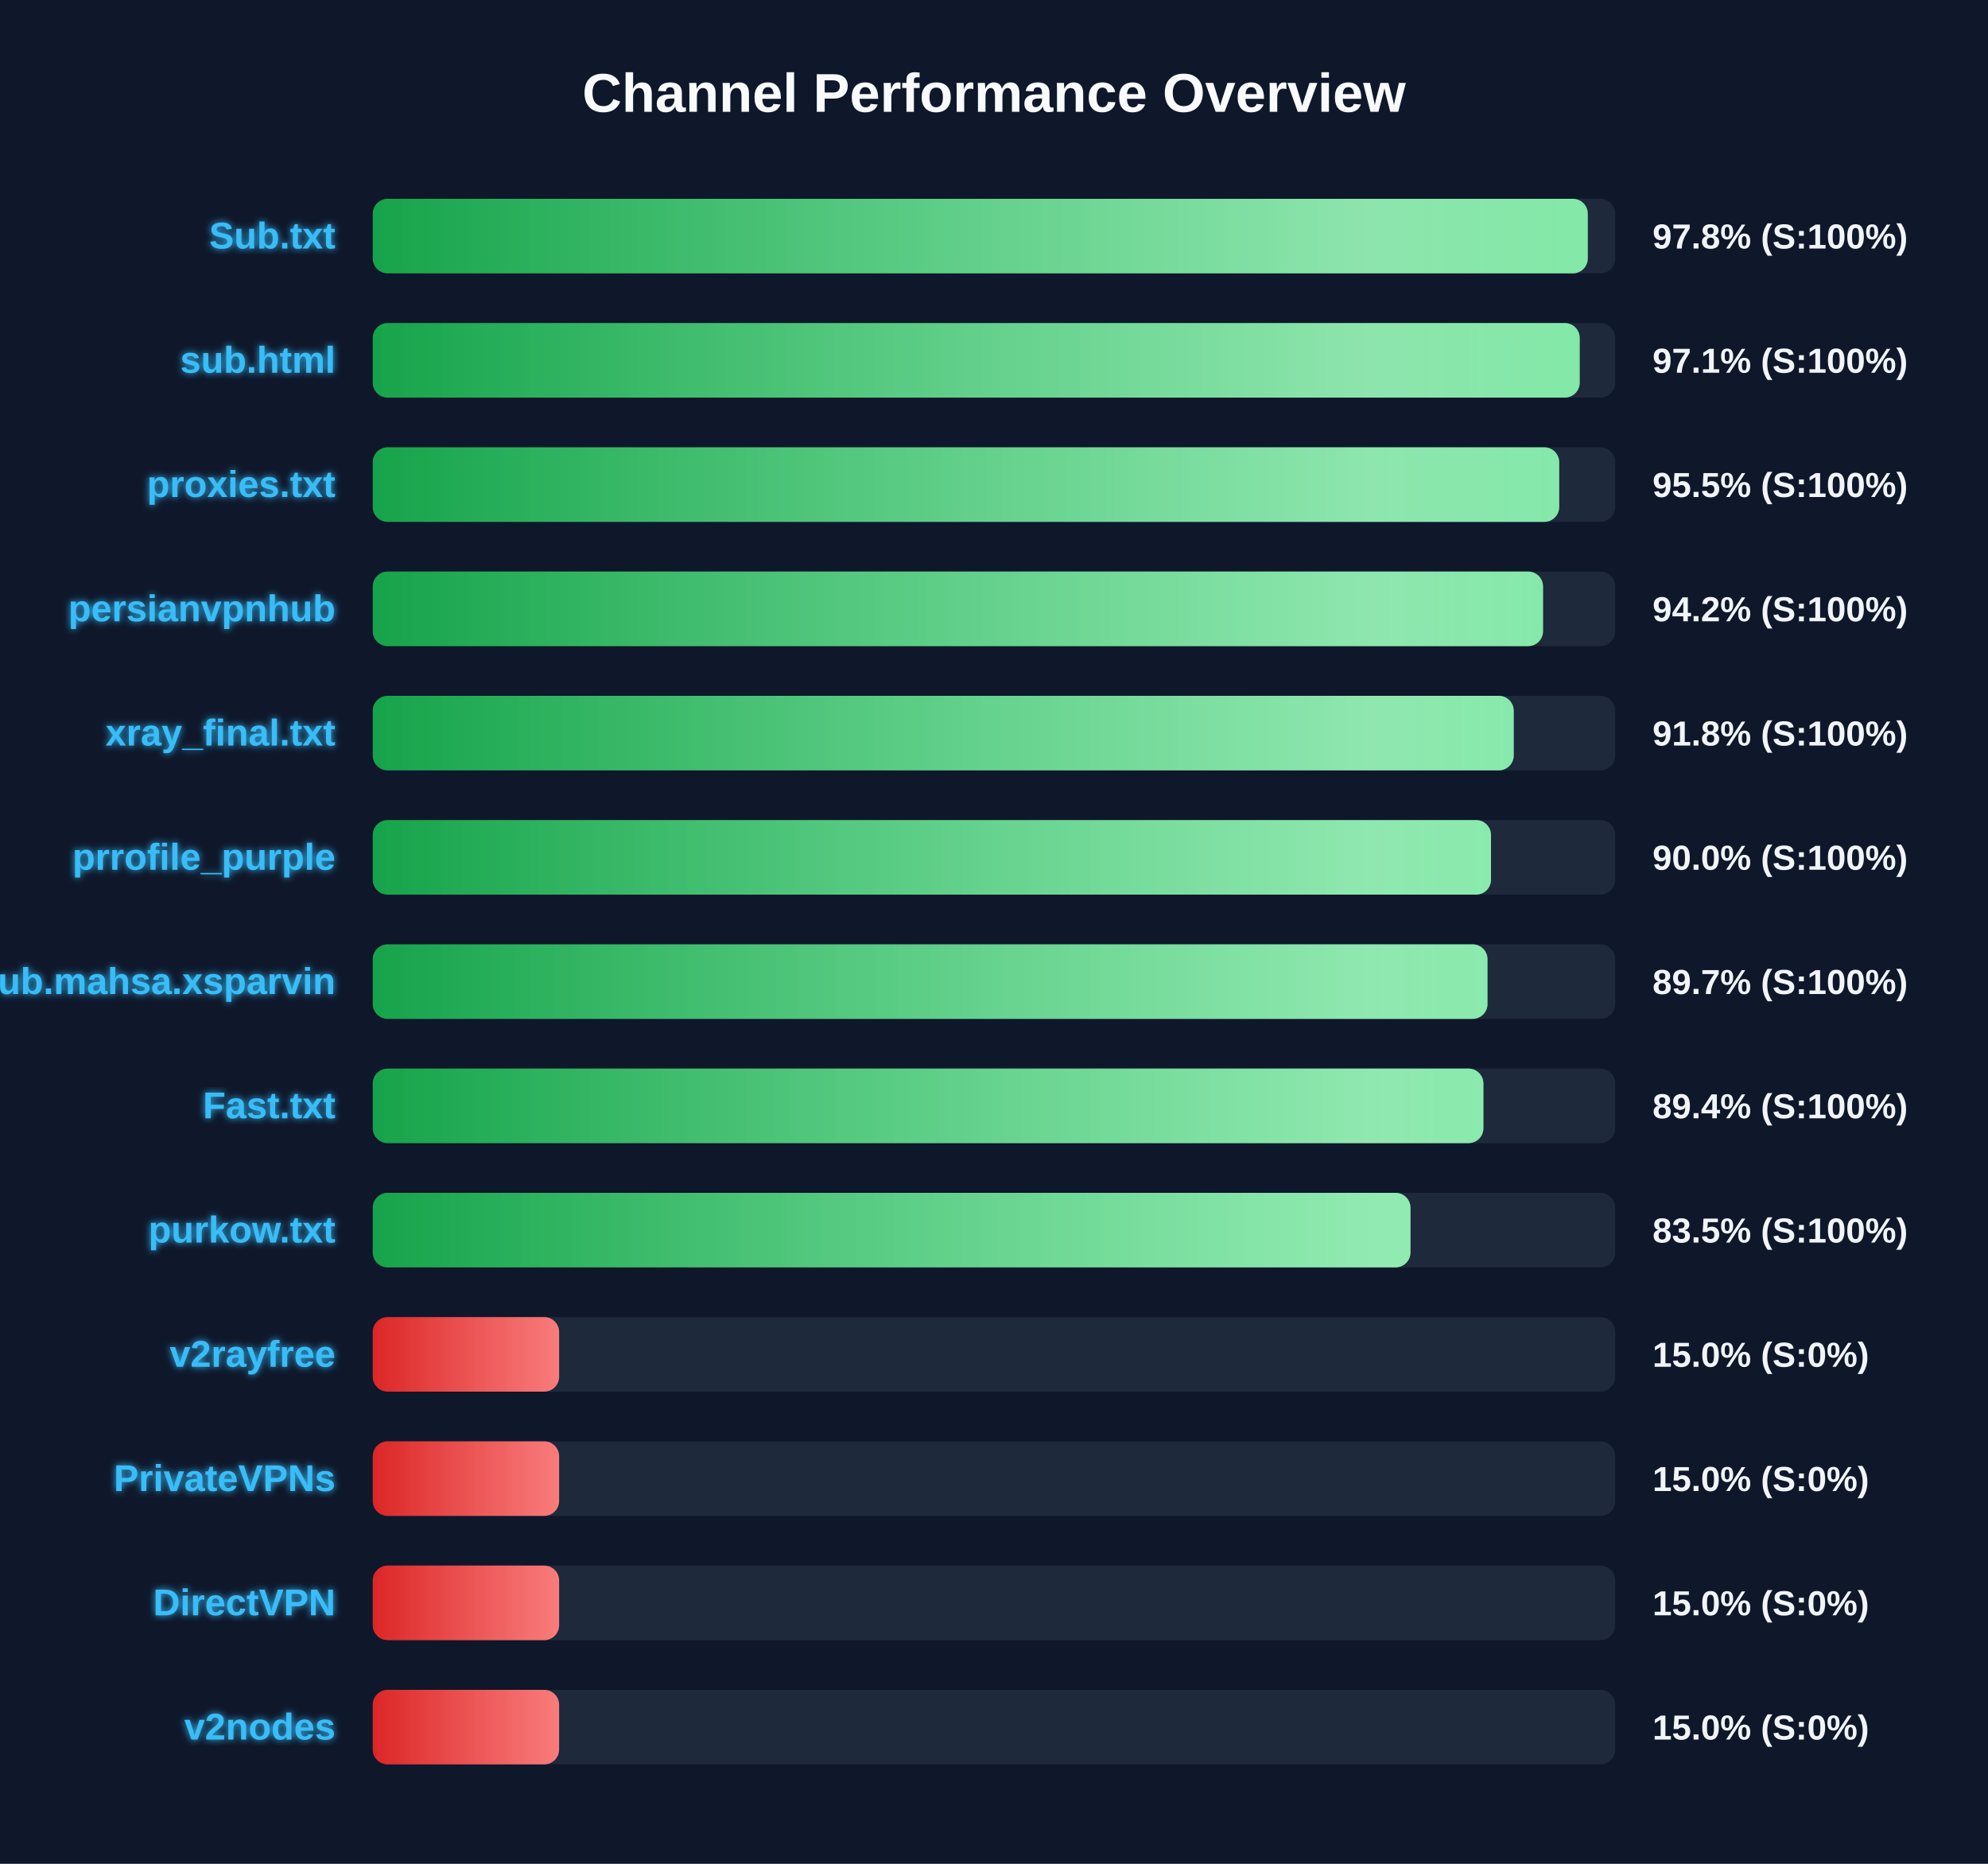
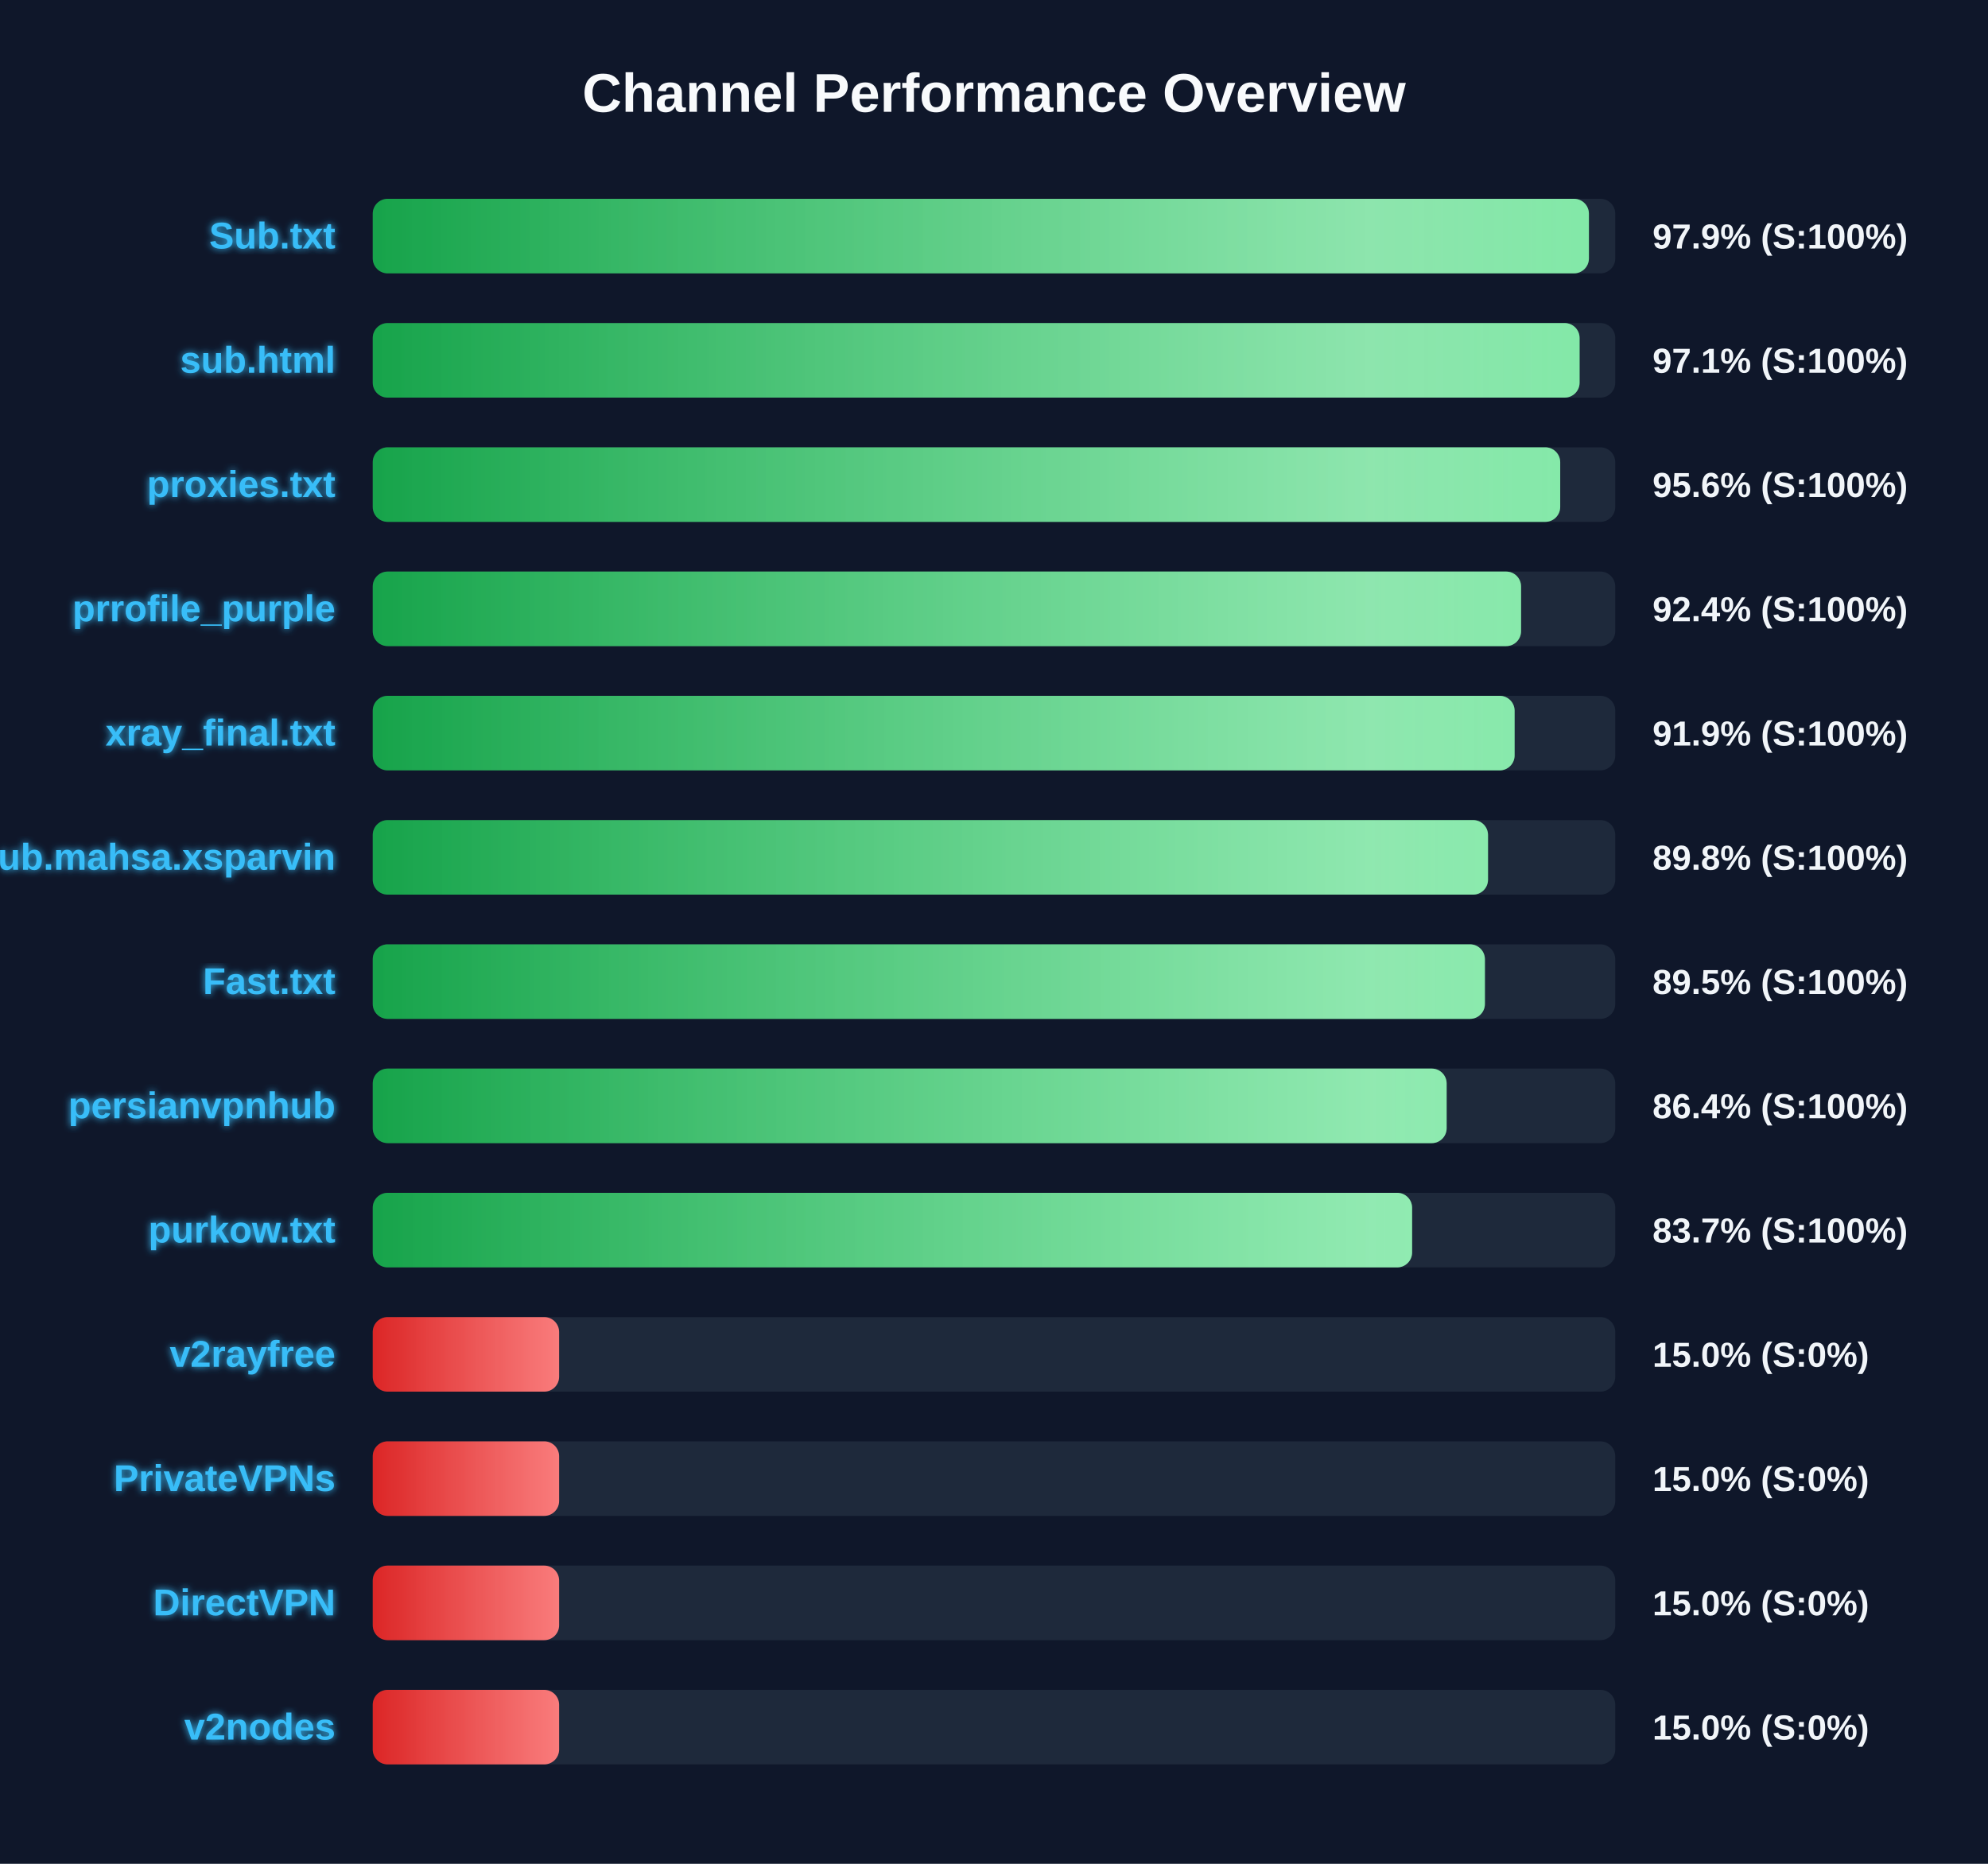
<svg xmlns="http://www.w3.org/2000/svg" width="800" height="750" version="1.1">
  <defs>
    <linearGradient id="grad-green" x1="0%" y1="0%" x2="100%" y2="0%">
      <stop offset="0%" stop-color="#16a34a" />
      <stop offset="100%" stop-color="#4ade80" />
    </linearGradient>
    <linearGradient id="grad-yellow" x1="0%" y1="0%" x2="100%" y2="0%">
      <stop offset="0%" stop-color="#ca8a04" />
      <stop offset="100%" stop-color="#fde047" />
    </linearGradient>
    <linearGradient id="grad-red" x1="0%" y1="0%" x2="100%" y2="0%">
      <stop offset="0%" stop-color="#dc2626" />
      <stop offset="100%" stop-color="#f87171" />
    </linearGradient>
    <linearGradient id="shimmer" x1="0%" y1="0%" x2="100%" y2="0%">
      <stop offset="0%" stop-color="rgba(255,255,255,0)" />
      <stop offset="50%" stop-color="rgba(255,255,255,0.4)" />
      <stop offset="100%" stop-color="rgba(255,255,255,0)" />
    </linearGradient>
    <filter id="glow" x="-20%" y="-20%" width="140%" height="140%">
      <feGaussianBlur stdDeviation="1.5" result="blur" />
      <feComposite in="SourceGraphic" in2="blur" operator="over" />
    </filter>
  </defs>
  <style>
        .bg-rect { fill: #0f172a; }
        .title { font: bold 22px 'Segoe UI', Arial, sans-serif; fill: #f8fafc; }
        .row { font: bold 15px 'Segoe UI', Arial, sans-serif; fill: #38bdf8; filter: url(#glow); }
        .score { font: bold 14px 'Segoe UI', Arial, sans-serif; fill: #f1f5f9; }
        @keyframes shimmer-anim {
            0% { transform: translateX(-100%); }
            100% { transform: translateX(200%); }
        }
        .shimmer-rect {
            animation: shimmer-anim 2.5s infinite linear;
        }
    </style>
  <rect width="100%" height="100%" class="bg-rect" />
  <text x="400" y="45" text-anchor="middle" class="title">Channel Performance Overview</text>
  <rect x="150" y="80" width="500" height="30" fill="#1e293b" rx="6" />
  <clipPath id="clip-0">
-     <rect x="150" y="80" width="488.95" height="30" rx="6" />
+     <rect x="150" y="80" width="489.4" height="30" rx="6" />
  </clipPath>
-   <rect x="150" y="80" width="488.95" height="30" fill="url(#grad-green)" rx="6" />
+   <rect x="150" y="80" width="489.4" height="30" fill="url(#grad-green)" rx="6" />
  <g clip-path="url(#clip-0)">
    <rect x="150" y="80" width="100%" height="30" fill="url(#shimmer)" class="shimmer-rect" />
  </g>
  <text x="135" y="100" text-anchor="end" class="row">Sub.txt</text>
-   <text x="665" y="100" text-anchor="start" class="score">97.8% (S:100%)</text>
+   <text x="665" y="100" text-anchor="start" class="score">97.9% (S:100%)</text>
  <rect x="150" y="130" width="500" height="30" fill="#1e293b" rx="6" />
  <clipPath id="clip-1">
-     <rect x="150" y="130" width="485.7" height="30" rx="6" />
+     <rect x="150" y="130" width="485.65" height="30" rx="6" />
  </clipPath>
-   <rect x="150" y="130" width="485.7" height="30" fill="url(#grad-green)" rx="6" />
+   <rect x="150" y="130" width="485.65" height="30" fill="url(#grad-green)" rx="6" />
  <g clip-path="url(#clip-1)">
    <rect x="150" y="130" width="100%" height="30" fill="url(#shimmer)" class="shimmer-rect" />
  </g>
  <text x="135" y="150" text-anchor="end" class="row">sub.html</text>
  <text x="665" y="150" text-anchor="start" class="score">97.1% (S:100%)</text>
  <rect x="150" y="180" width="500" height="30" fill="#1e293b" rx="6" />
  <clipPath id="clip-2">
-     <rect x="150" y="180" width="477.45" height="30" rx="6" />
+     <rect x="150" y="180" width="477.85" height="30" rx="6" />
  </clipPath>
-   <rect x="150" y="180" width="477.45" height="30" fill="url(#grad-green)" rx="6" />
+   <rect x="150" y="180" width="477.85" height="30" fill="url(#grad-green)" rx="6" />
  <g clip-path="url(#clip-2)">
    <rect x="150" y="180" width="100%" height="30" fill="url(#shimmer)" class="shimmer-rect" />
  </g>
  <text x="135" y="200" text-anchor="end" class="row">proxies.txt</text>
-   <text x="665" y="200" text-anchor="start" class="score">95.5% (S:100%)</text>
+   <text x="665" y="200" text-anchor="start" class="score">95.6% (S:100%)</text>
  <rect x="150" y="230" width="500" height="30" fill="#1e293b" rx="6" />
  <clipPath id="clip-3">
-     <rect x="150" y="230" width="470.95" height="30" rx="6" />
+     <rect x="150" y="230" width="462.1" height="30" rx="6" />
  </clipPath>
-   <rect x="150" y="230" width="470.95" height="30" fill="url(#grad-green)" rx="6" />
+   <rect x="150" y="230" width="462.1" height="30" fill="url(#grad-green)" rx="6" />
  <g clip-path="url(#clip-3)">
    <rect x="150" y="230" width="100%" height="30" fill="url(#shimmer)" class="shimmer-rect" />
  </g>
-   <text x="135" y="250" text-anchor="end" class="row">persianvpnhub</text>
-   <text x="665" y="250" text-anchor="start" class="score">94.2% (S:100%)</text>
+   <text x="135" y="250" text-anchor="end" class="row">prrofile_purple</text>
+   <text x="665" y="250" text-anchor="start" class="score">92.4% (S:100%)</text>
  <rect x="150" y="280" width="500" height="30" fill="#1e293b" rx="6" />
  <clipPath id="clip-4">
-     <rect x="150" y="280" width="459.15" height="30" rx="6" />
+     <rect x="150" y="280" width="459.5" height="30" rx="6" />
  </clipPath>
-   <rect x="150" y="280" width="459.15" height="30" fill="url(#grad-green)" rx="6" />
+   <rect x="150" y="280" width="459.5" height="30" fill="url(#grad-green)" rx="6" />
  <g clip-path="url(#clip-4)">
    <rect x="150" y="280" width="100%" height="30" fill="url(#shimmer)" class="shimmer-rect" />
  </g>
  <text x="135" y="300" text-anchor="end" class="row">xray_final.txt</text>
-   <text x="665" y="300" text-anchor="start" class="score">91.8% (S:100%)</text>
+   <text x="665" y="300" text-anchor="start" class="score">91.9% (S:100%)</text>
  <rect x="150" y="330" width="500" height="30" fill="#1e293b" rx="6" />
  <clipPath id="clip-5">
-     <rect x="150" y="330" width="450.0" height="30" rx="6" />
+     <rect x="150" y="330" width="448.8" height="30" rx="6" />
  </clipPath>
-   <rect x="150" y="330" width="450.0" height="30" fill="url(#grad-green)" rx="6" />
+   <rect x="150" y="330" width="448.8" height="30" fill="url(#grad-green)" rx="6" />
  <g clip-path="url(#clip-5)">
    <rect x="150" y="330" width="100%" height="30" fill="url(#shimmer)" class="shimmer-rect" />
  </g>
-   <text x="135" y="350" text-anchor="end" class="row">prrofile_purple</text>
-   <text x="665" y="350" text-anchor="start" class="score">90.0% (S:100%)</text>
+   <text x="135" y="350" text-anchor="end" class="row">Sub.mahsa.xsparvin</text>
+   <text x="665" y="350" text-anchor="start" class="score">89.8% (S:100%)</text>
  <rect x="150" y="380" width="500" height="30" fill="#1e293b" rx="6" />
  <clipPath id="clip-6">
-     <rect x="150" y="380" width="448.6" height="30" rx="6" />
+     <rect x="150" y="380" width="447.55" height="30" rx="6" />
  </clipPath>
-   <rect x="150" y="380" width="448.6" height="30" fill="url(#grad-green)" rx="6" />
+   <rect x="150" y="380" width="447.55" height="30" fill="url(#grad-green)" rx="6" />
  <g clip-path="url(#clip-6)">
    <rect x="150" y="380" width="100%" height="30" fill="url(#shimmer)" class="shimmer-rect" />
  </g>
-   <text x="135" y="400" text-anchor="end" class="row">Sub.mahsa.xsparvin</text>
-   <text x="665" y="400" text-anchor="start" class="score">89.7% (S:100%)</text>
+   <text x="135" y="400" text-anchor="end" class="row">Fast.txt</text>
+   <text x="665" y="400" text-anchor="start" class="score">89.5% (S:100%)</text>
  <rect x="150" y="430" width="500" height="30" fill="#1e293b" rx="6" />
  <clipPath id="clip-7">
-     <rect x="150" y="430" width="446.95" height="30" rx="6" />
+     <rect x="150" y="430" width="432.15" height="30" rx="6" />
  </clipPath>
-   <rect x="150" y="430" width="446.95" height="30" fill="url(#grad-green)" rx="6" />
+   <rect x="150" y="430" width="432.15" height="30" fill="url(#grad-green)" rx="6" />
  <g clip-path="url(#clip-7)">
    <rect x="150" y="430" width="100%" height="30" fill="url(#shimmer)" class="shimmer-rect" />
  </g>
-   <text x="135" y="450" text-anchor="end" class="row">Fast.txt</text>
-   <text x="665" y="450" text-anchor="start" class="score">89.4% (S:100%)</text>
+   <text x="135" y="450" text-anchor="end" class="row">persianvpnhub</text>
+   <text x="665" y="450" text-anchor="start" class="score">86.4% (S:100%)</text>
  <rect x="150" y="480" width="500" height="30" fill="#1e293b" rx="6" />
  <clipPath id="clip-8">
-     <rect x="150" y="480" width="417.6" height="30" rx="6" />
+     <rect x="150" y="480" width="418.25" height="30" rx="6" />
  </clipPath>
-   <rect x="150" y="480" width="417.6" height="30" fill="url(#grad-green)" rx="6" />
+   <rect x="150" y="480" width="418.25" height="30" fill="url(#grad-green)" rx="6" />
  <g clip-path="url(#clip-8)">
    <rect x="150" y="480" width="100%" height="30" fill="url(#shimmer)" class="shimmer-rect" />
  </g>
  <text x="135" y="500" text-anchor="end" class="row">purkow.txt</text>
-   <text x="665" y="500" text-anchor="start" class="score">83.5% (S:100%)</text>
+   <text x="665" y="500" text-anchor="start" class="score">83.7% (S:100%)</text>
  <rect x="150" y="530" width="500" height="30" fill="#1e293b" rx="6" />
  <clipPath id="clip-9">
    <rect x="150" y="530" width="75.0" height="30" rx="6" />
  </clipPath>
  <rect x="150" y="530" width="75.0" height="30" fill="url(#grad-red)" rx="6" />
  <g clip-path="url(#clip-9)">
    <rect x="150" y="530" width="100%" height="30" fill="url(#shimmer)" class="shimmer-rect" />
  </g>
  <text x="135" y="550" text-anchor="end" class="row">v2rayfree</text>
  <text x="665" y="550" text-anchor="start" class="score">15.0% (S:0%)</text>
  <rect x="150" y="580" width="500" height="30" fill="#1e293b" rx="6" />
  <clipPath id="clip-10">
    <rect x="150" y="580" width="75.0" height="30" rx="6" />
  </clipPath>
  <rect x="150" y="580" width="75.0" height="30" fill="url(#grad-red)" rx="6" />
  <g clip-path="url(#clip-10)">
    <rect x="150" y="580" width="100%" height="30" fill="url(#shimmer)" class="shimmer-rect" />
  </g>
  <text x="135" y="600" text-anchor="end" class="row">PrivateVPNs</text>
  <text x="665" y="600" text-anchor="start" class="score">15.0% (S:0%)</text>
  <rect x="150" y="630" width="500" height="30" fill="#1e293b" rx="6" />
  <clipPath id="clip-11">
    <rect x="150" y="630" width="75.0" height="30" rx="6" />
  </clipPath>
  <rect x="150" y="630" width="75.0" height="30" fill="url(#grad-red)" rx="6" />
  <g clip-path="url(#clip-11)">
    <rect x="150" y="630" width="100%" height="30" fill="url(#shimmer)" class="shimmer-rect" />
  </g>
  <text x="135" y="650" text-anchor="end" class="row">DirectVPN</text>
  <text x="665" y="650" text-anchor="start" class="score">15.0% (S:0%)</text>
  <rect x="150" y="680" width="500" height="30" fill="#1e293b" rx="6" />
  <clipPath id="clip-12">
    <rect x="150" y="680" width="75.0" height="30" rx="6" />
  </clipPath>
  <rect x="150" y="680" width="75.0" height="30" fill="url(#grad-red)" rx="6" />
  <g clip-path="url(#clip-12)">
    <rect x="150" y="680" width="100%" height="30" fill="url(#shimmer)" class="shimmer-rect" />
  </g>
  <text x="135" y="700" text-anchor="end" class="row">v2nodes</text>
  <text x="665" y="700" text-anchor="start" class="score">15.0% (S:0%)</text>
</svg>
